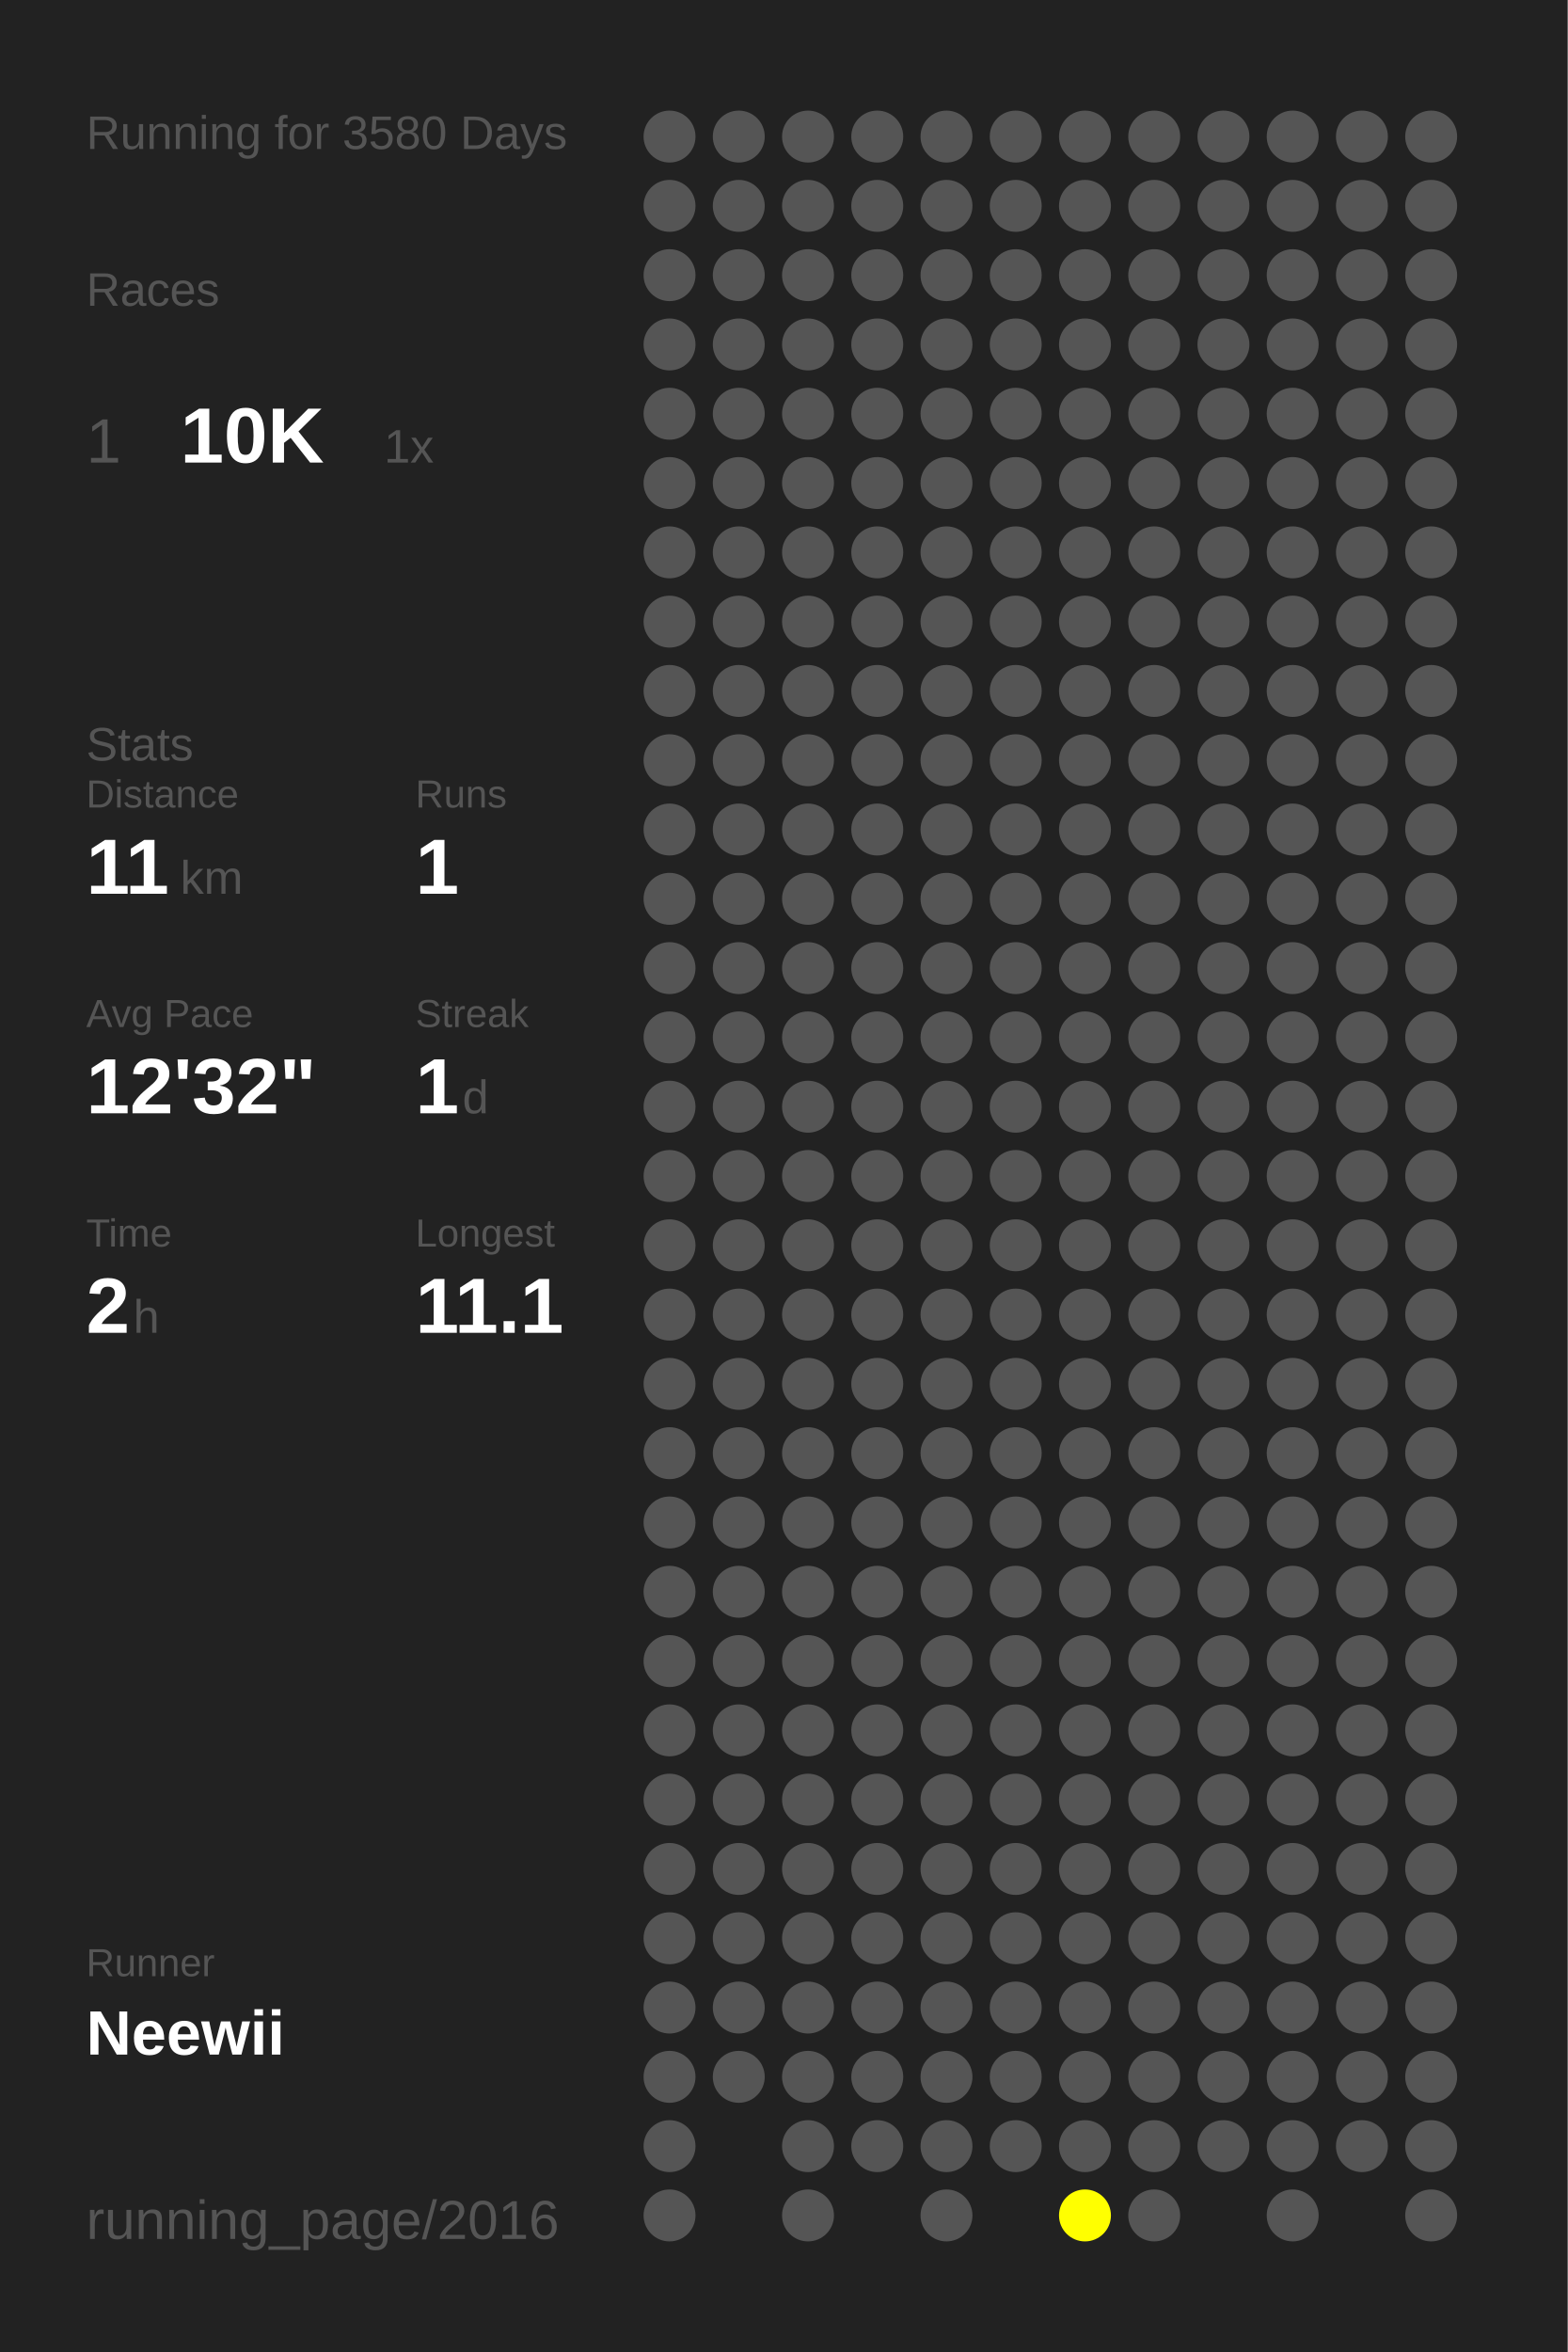
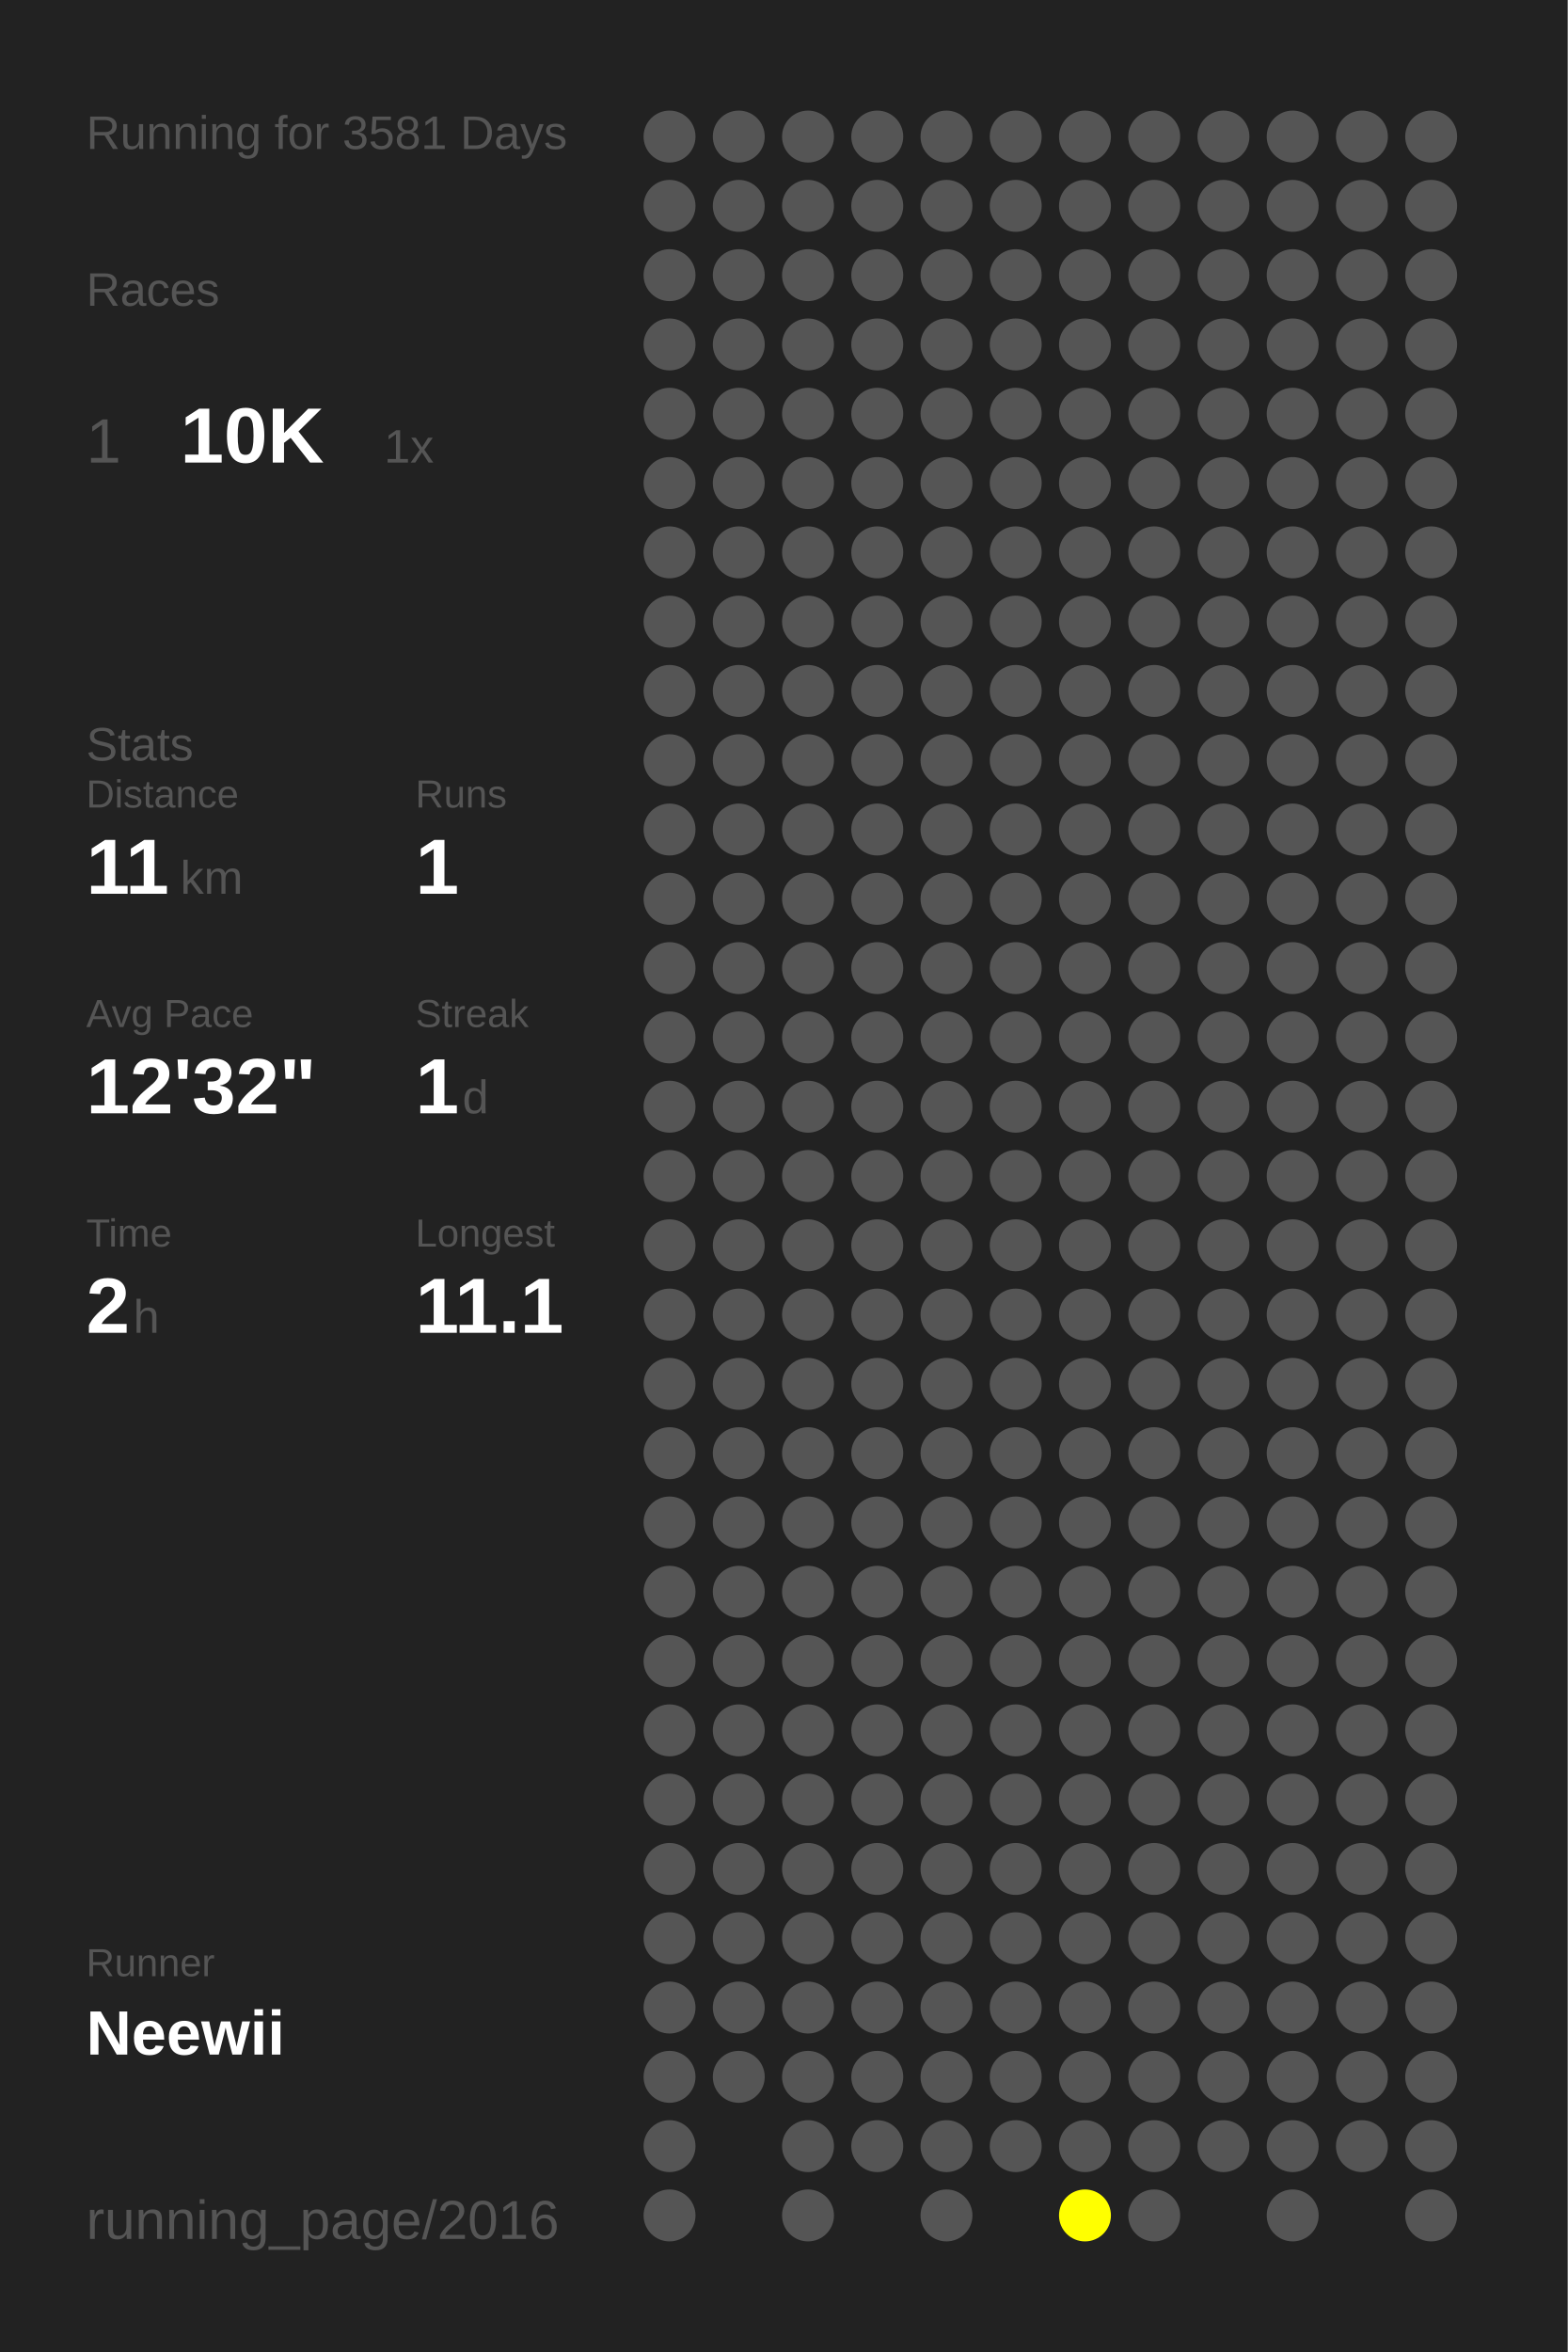
<svg xmlns="http://www.w3.org/2000/svg" baseProfile="full" height="300mm" version="1.1" viewBox="0,0,200,300" width="200mm">
  <defs />
  <rect fill="#222222" height="300" width="200" x="0" y="0" />
-   <text fill="#555555" style="font-size:6px; font-family:Arial;" x="11" y="19">Running for 3580 Days</text>
+   <text fill="#555555" style="font-size:6px; font-family:Arial;" x="11" y="19">Running for 3581 Days</text>
  <text fill="#555555" style="font-size:6px; font-family:Arial;" x="11" y="39">Races</text>
  <text fill="#555555" style="font-size:8px; font-family:Arial;" x="11" y="59">1</text>
  <text fill="#FFFFFF" style="font-size:10px; font-family:Arial; font-weight:bold;" x="23" y="59">10K</text>
  <text fill="#555555" style="font-size:6px; font-family:Arial;" x="49" y="59">1x</text>
  <text fill="#555555" style="font-size:6px; font-family:Arial;" x="11" y="97">Stats</text>
  <text fill="#555555" style="font-size:5px; font-family:Arial;" x="11" y="103">Distance</text>
  <text fill="#FFFFFF" style="font-size:10px; font-family:Arial; font-weight:bold;" x="11" y="114">11</text>
  <text fill="#555555" style="font-size:6px; font-family:Arial;" x="23" y="114">km</text>
  <text fill="#555555" style="font-size:5px; font-family:Arial;" x="53" y="103">Runs</text>
  <text fill="#FFFFFF" style="font-size:10px; font-family:Arial; font-weight:bold;" x="53" y="114">1</text>
  <text fill="#555555" style="font-size:5px; font-family:Arial;" x="11" y="131">Avg Pace</text>
  <text fill="#FFFFFF" style="font-size:10px; font-family:Arial; font-weight:bold;" x="11" y="142">12'32"</text>
  <text fill="#555555" style="font-size:5px; font-family:Arial;" x="53" y="131">Streak</text>
  <text fill="#FFFFFF" style="font-size:10px; font-family:Arial; font-weight:bold;" x="53" y="142">1</text>
  <text fill="#555555" style="font-size:6px; font-family:Arial;" x="59" y="142">d</text>
  <text fill="#555555" style="font-size:5px; font-family:Arial;" x="11" y="159">Time</text>
  <text fill="#FFFFFF" style="font-size:10px; font-family:Arial; font-weight:bold;" x="11" y="170">2</text>
  <text fill="#555555" style="font-size:6px; font-family:Arial;" x="17" y="170">h</text>
  <text fill="#555555" style="font-size:5px; font-family:Arial;" x="53" y="159">Longest</text>
  <text fill="#FFFFFF" style="font-size:10px; font-family:Arial; font-weight:bold;" x="53" y="170">11.1</text>
  <text fill="#555555" style="font-size:5px; font-family:Arial;" x="11" y="252.065">Runner</text>
  <text fill="#FFFFFF" style="font-size:8px; font-family:Arial; font-weight:bold;" x="11" y="262.065">Neewii</text>
  <text fill="#555555" style="font-size:7px; font-family:Arial;" x="11" y="285.581">running_page/2016</text>
  <circle cx="85.417" cy="17.419" fill="#555555" r="3.312" />
  <circle cx="85.417" cy="26.258" fill="#555555" r="3.312" />
  <circle cx="85.417" cy="35.097" fill="#555555" r="3.312" />
  <circle cx="85.417" cy="43.935" fill="#555555" r="3.312" />
  <circle cx="85.417" cy="52.774" fill="#555555" r="3.312" />
  <circle cx="85.417" cy="61.613" fill="#555555" r="3.312" />
  <circle cx="85.417" cy="70.452" fill="#555555" r="3.312" />
  <circle cx="85.417" cy="79.29" fill="#555555" r="3.312" />
  <circle cx="85.417" cy="88.129" fill="#555555" r="3.312" />
  <circle cx="85.417" cy="96.968" fill="#555555" r="3.312" />
  <circle cx="85.417" cy="105.806" fill="#555555" r="3.312" />
  <circle cx="85.417" cy="114.645" fill="#555555" r="3.312" />
  <circle cx="85.417" cy="123.484" fill="#555555" r="3.312" />
  <circle cx="85.417" cy="132.323" fill="#555555" r="3.312" />
  <circle cx="85.417" cy="141.161" fill="#555555" r="3.312" />
  <circle cx="85.417" cy="150" fill="#555555" r="3.312" />
  <circle cx="85.417" cy="158.839" fill="#555555" r="3.312" />
  <circle cx="85.417" cy="167.677" fill="#555555" r="3.312" />
  <circle cx="85.417" cy="176.516" fill="#555555" r="3.312" />
  <circle cx="85.417" cy="185.355" fill="#555555" r="3.312" />
  <circle cx="85.417" cy="194.194" fill="#555555" r="3.312" />
  <circle cx="85.417" cy="203.032" fill="#555555" r="3.312" />
  <circle cx="85.417" cy="211.871" fill="#555555" r="3.312" />
  <circle cx="85.417" cy="220.71" fill="#555555" r="3.312" />
  <circle cx="85.417" cy="229.548" fill="#555555" r="3.312" />
  <circle cx="85.417" cy="238.387" fill="#555555" r="3.312" />
  <circle cx="85.417" cy="247.226" fill="#555555" r="3.312" />
  <circle cx="85.417" cy="256.065" fill="#555555" r="3.312" />
  <circle cx="85.417" cy="264.903" fill="#555555" r="3.312" />
  <circle cx="85.417" cy="273.742" fill="#555555" r="3.312" />
  <circle cx="85.417" cy="282.581" fill="#555555" r="3.312" />
  <circle cx="94.25" cy="17.419" fill="#555555" r="3.312" />
  <circle cx="94.25" cy="26.258" fill="#555555" r="3.312" />
  <circle cx="94.25" cy="35.097" fill="#555555" r="3.312" />
  <circle cx="94.25" cy="43.935" fill="#555555" r="3.312" />
  <circle cx="94.25" cy="52.774" fill="#555555" r="3.312" />
  <circle cx="94.25" cy="61.613" fill="#555555" r="3.312" />
  <circle cx="94.25" cy="70.452" fill="#555555" r="3.312" />
  <circle cx="94.25" cy="79.29" fill="#555555" r="3.312" />
  <circle cx="94.25" cy="88.129" fill="#555555" r="3.312" />
  <circle cx="94.25" cy="96.968" fill="#555555" r="3.312" />
  <circle cx="94.25" cy="105.806" fill="#555555" r="3.312" />
  <circle cx="94.25" cy="114.645" fill="#555555" r="3.312" />
  <circle cx="94.25" cy="123.484" fill="#555555" r="3.312" />
  <circle cx="94.25" cy="132.323" fill="#555555" r="3.312" />
  <circle cx="94.25" cy="141.161" fill="#555555" r="3.312" />
  <circle cx="94.25" cy="150" fill="#555555" r="3.312" />
  <circle cx="94.25" cy="158.839" fill="#555555" r="3.312" />
  <circle cx="94.25" cy="167.677" fill="#555555" r="3.312" />
  <circle cx="94.25" cy="176.516" fill="#555555" r="3.312" />
  <circle cx="94.25" cy="185.355" fill="#555555" r="3.312" />
  <circle cx="94.25" cy="194.194" fill="#555555" r="3.312" />
  <circle cx="94.25" cy="203.032" fill="#555555" r="3.312" />
  <circle cx="94.25" cy="211.871" fill="#555555" r="3.312" />
  <circle cx="94.25" cy="220.71" fill="#555555" r="3.312" />
  <circle cx="94.25" cy="229.548" fill="#555555" r="3.312" />
  <circle cx="94.25" cy="238.387" fill="#555555" r="3.312" />
  <circle cx="94.25" cy="247.226" fill="#555555" r="3.312" />
  <circle cx="94.25" cy="256.065" fill="#555555" r="3.312" />
  <circle cx="94.25" cy="264.903" fill="#555555" r="3.312" />
  <circle cx="103.083" cy="17.419" fill="#555555" r="3.312" />
  <circle cx="103.083" cy="26.258" fill="#555555" r="3.312" />
  <circle cx="103.083" cy="35.097" fill="#555555" r="3.312" />
  <circle cx="103.083" cy="43.935" fill="#555555" r="3.312" />
  <circle cx="103.083" cy="52.774" fill="#555555" r="3.312" />
  <circle cx="103.083" cy="61.613" fill="#555555" r="3.312" />
  <circle cx="103.083" cy="70.452" fill="#555555" r="3.312" />
  <circle cx="103.083" cy="79.29" fill="#555555" r="3.312" />
  <circle cx="103.083" cy="88.129" fill="#555555" r="3.312" />
  <circle cx="103.083" cy="96.968" fill="#555555" r="3.312" />
  <circle cx="103.083" cy="105.806" fill="#555555" r="3.312" />
  <circle cx="103.083" cy="114.645" fill="#555555" r="3.312" />
  <circle cx="103.083" cy="123.484" fill="#555555" r="3.312" />
  <circle cx="103.083" cy="132.323" fill="#555555" r="3.312" />
  <circle cx="103.083" cy="141.161" fill="#555555" r="3.312" />
  <circle cx="103.083" cy="150" fill="#555555" r="3.312" />
  <circle cx="103.083" cy="158.839" fill="#555555" r="3.312" />
  <circle cx="103.083" cy="167.677" fill="#555555" r="3.312" />
  <circle cx="103.083" cy="176.516" fill="#555555" r="3.312" />
  <circle cx="103.083" cy="185.355" fill="#555555" r="3.312" />
  <circle cx="103.083" cy="194.194" fill="#555555" r="3.312" />
  <circle cx="103.083" cy="203.032" fill="#555555" r="3.312" />
  <circle cx="103.083" cy="211.871" fill="#555555" r="3.312" />
  <circle cx="103.083" cy="220.71" fill="#555555" r="3.312" />
  <circle cx="103.083" cy="229.548" fill="#555555" r="3.312" />
  <circle cx="103.083" cy="238.387" fill="#555555" r="3.312" />
  <circle cx="103.083" cy="247.226" fill="#555555" r="3.312" />
  <circle cx="103.083" cy="256.065" fill="#555555" r="3.312" />
  <circle cx="103.083" cy="264.903" fill="#555555" r="3.312" />
  <circle cx="103.083" cy="273.742" fill="#555555" r="3.312" />
  <circle cx="103.083" cy="282.581" fill="#555555" r="3.312" />
  <circle cx="111.917" cy="17.419" fill="#555555" r="3.312" />
  <circle cx="111.917" cy="26.258" fill="#555555" r="3.312" />
  <circle cx="111.917" cy="35.097" fill="#555555" r="3.312" />
  <circle cx="111.917" cy="43.935" fill="#555555" r="3.312" />
  <circle cx="111.917" cy="52.774" fill="#555555" r="3.312" />
  <circle cx="111.917" cy="61.613" fill="#555555" r="3.312" />
  <circle cx="111.917" cy="70.452" fill="#555555" r="3.312" />
  <circle cx="111.917" cy="79.29" fill="#555555" r="3.312" />
  <circle cx="111.917" cy="88.129" fill="#555555" r="3.312" />
  <circle cx="111.917" cy="96.968" fill="#555555" r="3.312" />
  <circle cx="111.917" cy="105.806" fill="#555555" r="3.312" />
  <circle cx="111.917" cy="114.645" fill="#555555" r="3.312" />
  <circle cx="111.917" cy="123.484" fill="#555555" r="3.312" />
  <circle cx="111.917" cy="132.323" fill="#555555" r="3.312" />
  <circle cx="111.917" cy="141.161" fill="#555555" r="3.312" />
  <circle cx="111.917" cy="150" fill="#555555" r="3.312" />
  <circle cx="111.917" cy="158.839" fill="#555555" r="3.312" />
  <circle cx="111.917" cy="167.677" fill="#555555" r="3.312" />
  <circle cx="111.917" cy="176.516" fill="#555555" r="3.312" />
  <circle cx="111.917" cy="185.355" fill="#555555" r="3.312" />
  <circle cx="111.917" cy="194.194" fill="#555555" r="3.312" />
  <circle cx="111.917" cy="203.032" fill="#555555" r="3.312" />
  <circle cx="111.917" cy="211.871" fill="#555555" r="3.312" />
  <circle cx="111.917" cy="220.71" fill="#555555" r="3.312" />
  <circle cx="111.917" cy="229.548" fill="#555555" r="3.312" />
  <circle cx="111.917" cy="238.387" fill="#555555" r="3.312" />
  <circle cx="111.917" cy="247.226" fill="#555555" r="3.312" />
  <circle cx="111.917" cy="256.065" fill="#555555" r="3.312" />
  <circle cx="111.917" cy="264.903" fill="#555555" r="3.312" />
  <circle cx="111.917" cy="273.742" fill="#555555" r="3.312" />
  <circle cx="120.75" cy="17.419" fill="#555555" r="3.312" />
  <circle cx="120.75" cy="26.258" fill="#555555" r="3.312" />
  <circle cx="120.75" cy="35.097" fill="#555555" r="3.312" />
  <circle cx="120.75" cy="43.935" fill="#555555" r="3.312" />
  <circle cx="120.75" cy="52.774" fill="#555555" r="3.312" />
  <circle cx="120.75" cy="61.613" fill="#555555" r="3.312" />
  <circle cx="120.75" cy="70.452" fill="#555555" r="3.312" />
  <circle cx="120.75" cy="79.29" fill="#555555" r="3.312" />
  <circle cx="120.75" cy="88.129" fill="#555555" r="3.312" />
  <circle cx="120.75" cy="96.968" fill="#555555" r="3.312" />
  <circle cx="120.75" cy="105.806" fill="#555555" r="3.312" />
  <circle cx="120.75" cy="114.645" fill="#555555" r="3.312" />
  <circle cx="120.75" cy="123.484" fill="#555555" r="3.312" />
  <circle cx="120.75" cy="132.323" fill="#555555" r="3.312" />
  <circle cx="120.75" cy="141.161" fill="#555555" r="3.312" />
  <circle cx="120.75" cy="150" fill="#555555" r="3.312" />
  <circle cx="120.75" cy="158.839" fill="#555555" r="3.312" />
  <circle cx="120.75" cy="167.677" fill="#555555" r="3.312" />
  <circle cx="120.75" cy="176.516" fill="#555555" r="3.312" />
  <circle cx="120.75" cy="185.355" fill="#555555" r="3.312" />
  <circle cx="120.75" cy="194.194" fill="#555555" r="3.312" />
  <circle cx="120.75" cy="203.032" fill="#555555" r="3.312" />
  <circle cx="120.75" cy="211.871" fill="#555555" r="3.312" />
  <circle cx="120.75" cy="220.71" fill="#555555" r="3.312" />
  <circle cx="120.75" cy="229.548" fill="#555555" r="3.312" />
  <circle cx="120.75" cy="238.387" fill="#555555" r="3.312" />
  <circle cx="120.75" cy="247.226" fill="#555555" r="3.312" />
  <circle cx="120.75" cy="256.065" fill="#555555" r="3.312" />
  <circle cx="120.75" cy="264.903" fill="#555555" r="3.312" />
  <circle cx="120.75" cy="273.742" fill="#555555" r="3.312" />
  <circle cx="120.75" cy="282.581" fill="#555555" r="3.312" />
  <circle cx="129.583" cy="17.419" fill="#555555" r="3.312" />
  <circle cx="129.583" cy="26.258" fill="#555555" r="3.312" />
  <circle cx="129.583" cy="35.097" fill="#555555" r="3.312" />
  <circle cx="129.583" cy="43.935" fill="#555555" r="3.312" />
  <circle cx="129.583" cy="52.774" fill="#555555" r="3.312" />
  <circle cx="129.583" cy="61.613" fill="#555555" r="3.312" />
  <circle cx="129.583" cy="70.452" fill="#555555" r="3.312" />
  <circle cx="129.583" cy="79.29" fill="#555555" r="3.312" />
  <circle cx="129.583" cy="88.129" fill="#555555" r="3.312" />
  <circle cx="129.583" cy="96.968" fill="#555555" r="3.312" />
  <circle cx="129.583" cy="105.806" fill="#555555" r="3.312" />
  <circle cx="129.583" cy="114.645" fill="#555555" r="3.312" />
  <circle cx="129.583" cy="123.484" fill="#555555" r="3.312" />
  <circle cx="129.583" cy="132.323" fill="#555555" r="3.312" />
  <circle cx="129.583" cy="141.161" fill="#555555" r="3.312" />
  <circle cx="129.583" cy="150" fill="#555555" r="3.312" />
  <circle cx="129.583" cy="158.839" fill="#555555" r="3.312" />
  <circle cx="129.583" cy="167.677" fill="#555555" r="3.312" />
  <circle cx="129.583" cy="176.516" fill="#555555" r="3.312" />
  <circle cx="129.583" cy="185.355" fill="#555555" r="3.312" />
  <circle cx="129.583" cy="194.194" fill="#555555" r="3.312" />
  <circle cx="129.583" cy="203.032" fill="#555555" r="3.312" />
  <circle cx="129.583" cy="211.871" fill="#555555" r="3.312" />
  <circle cx="129.583" cy="220.71" fill="#555555" r="3.312" />
  <circle cx="129.583" cy="229.548" fill="#555555" r="3.312" />
  <circle cx="129.583" cy="238.387" fill="#555555" r="3.312" />
  <circle cx="129.583" cy="247.226" fill="#555555" r="3.312" />
  <circle cx="129.583" cy="256.065" fill="#555555" r="3.312" />
  <circle cx="129.583" cy="264.903" fill="#555555" r="3.312" />
  <circle cx="129.583" cy="273.742" fill="#555555" r="3.312" />
  <circle cx="138.417" cy="17.419" fill="#555555" r="3.312" />
  <circle cx="138.417" cy="26.258" fill="#555555" r="3.312" />
  <circle cx="138.417" cy="35.097" fill="#555555" r="3.312" />
  <circle cx="138.417" cy="43.935" fill="#555555" r="3.312" />
  <circle cx="138.417" cy="52.774" fill="#555555" r="3.312" />
  <circle cx="138.417" cy="61.613" fill="#555555" r="3.312" />
  <circle cx="138.417" cy="70.452" fill="#555555" r="3.312" />
  <circle cx="138.417" cy="79.29" fill="#555555" r="3.312" />
  <circle cx="138.417" cy="88.129" fill="#555555" r="3.312" />
  <circle cx="138.417" cy="96.968" fill="#555555" r="3.312" />
  <circle cx="138.417" cy="105.806" fill="#555555" r="3.312" />
  <circle cx="138.417" cy="114.645" fill="#555555" r="3.312" />
  <circle cx="138.417" cy="123.484" fill="#555555" r="3.312" />
  <circle cx="138.417" cy="132.323" fill="#555555" r="3.312" />
  <circle cx="138.417" cy="141.161" fill="#555555" r="3.312" />
  <circle cx="138.417" cy="150" fill="#555555" r="3.312" />
  <circle cx="138.417" cy="158.839" fill="#555555" r="3.312" />
  <circle cx="138.417" cy="167.677" fill="#555555" r="3.312" />
  <circle cx="138.417" cy="176.516" fill="#555555" r="3.312" />
  <circle cx="138.417" cy="185.355" fill="#555555" r="3.312" />
  <circle cx="138.417" cy="194.194" fill="#555555" r="3.312" />
  <circle cx="138.417" cy="203.032" fill="#555555" r="3.312" />
  <circle cx="138.417" cy="211.871" fill="#555555" r="3.312" />
  <circle cx="138.417" cy="220.71" fill="#555555" r="3.312" />
  <circle cx="138.417" cy="229.548" fill="#555555" r="3.312" />
  <circle cx="138.417" cy="238.387" fill="#555555" r="3.312" />
  <circle cx="138.417" cy="247.226" fill="#555555" r="3.312" />
  <circle cx="138.417" cy="256.065" fill="#555555" r="3.312" />
  <circle cx="138.417" cy="264.903" fill="#555555" r="3.312" />
  <circle cx="138.417" cy="273.742" fill="#555555" r="3.312" />
  <circle cx="138.417" cy="282.581" fill="#FFFF00" r="3.312" />
  <circle cx="147.25" cy="17.419" fill="#555555" r="3.312" />
  <circle cx="147.25" cy="26.258" fill="#555555" r="3.312" />
  <circle cx="147.25" cy="35.097" fill="#555555" r="3.312" />
  <circle cx="147.25" cy="43.935" fill="#555555" r="3.312" />
  <circle cx="147.25" cy="52.774" fill="#555555" r="3.312" />
  <circle cx="147.25" cy="61.613" fill="#555555" r="3.312" />
  <circle cx="147.25" cy="70.452" fill="#555555" r="3.312" />
  <circle cx="147.25" cy="79.29" fill="#555555" r="3.312" />
  <circle cx="147.25" cy="88.129" fill="#555555" r="3.312" />
  <circle cx="147.25" cy="96.968" fill="#555555" r="3.312" />
  <circle cx="147.25" cy="105.806" fill="#555555" r="3.312" />
  <circle cx="147.25" cy="114.645" fill="#555555" r="3.312" />
  <circle cx="147.25" cy="123.484" fill="#555555" r="3.312" />
  <circle cx="147.25" cy="132.323" fill="#555555" r="3.312" />
  <circle cx="147.25" cy="141.161" fill="#555555" r="3.312" />
  <circle cx="147.25" cy="150" fill="#555555" r="3.312" />
  <circle cx="147.25" cy="158.839" fill="#555555" r="3.312" />
  <circle cx="147.25" cy="167.677" fill="#555555" r="3.312" />
  <circle cx="147.25" cy="176.516" fill="#555555" r="3.312" />
  <circle cx="147.25" cy="185.355" fill="#555555" r="3.312" />
  <circle cx="147.25" cy="194.194" fill="#555555" r="3.312" />
  <circle cx="147.25" cy="203.032" fill="#555555" r="3.312" />
  <circle cx="147.25" cy="211.871" fill="#555555" r="3.312" />
  <circle cx="147.25" cy="220.71" fill="#555555" r="3.312" />
  <circle cx="147.25" cy="229.548" fill="#555555" r="3.312" />
  <circle cx="147.25" cy="238.387" fill="#555555" r="3.312" />
  <circle cx="147.25" cy="247.226" fill="#555555" r="3.312" />
  <circle cx="147.25" cy="256.065" fill="#555555" r="3.312" />
  <circle cx="147.25" cy="264.903" fill="#555555" r="3.312" />
  <circle cx="147.25" cy="273.742" fill="#555555" r="3.312" />
  <circle cx="147.25" cy="282.581" fill="#555555" r="3.312" />
  <circle cx="156.083" cy="17.419" fill="#555555" r="3.312" />
  <circle cx="156.083" cy="26.258" fill="#555555" r="3.312" />
  <circle cx="156.083" cy="35.097" fill="#555555" r="3.312" />
  <circle cx="156.083" cy="43.935" fill="#555555" r="3.312" />
  <circle cx="156.083" cy="52.774" fill="#555555" r="3.312" />
  <circle cx="156.083" cy="61.613" fill="#555555" r="3.312" />
  <circle cx="156.083" cy="70.452" fill="#555555" r="3.312" />
  <circle cx="156.083" cy="79.29" fill="#555555" r="3.312" />
  <circle cx="156.083" cy="88.129" fill="#555555" r="3.312" />
  <circle cx="156.083" cy="96.968" fill="#555555" r="3.312" />
  <circle cx="156.083" cy="105.806" fill="#555555" r="3.312" />
  <circle cx="156.083" cy="114.645" fill="#555555" r="3.312" />
  <circle cx="156.083" cy="123.484" fill="#555555" r="3.312" />
  <circle cx="156.083" cy="132.323" fill="#555555" r="3.312" />
  <circle cx="156.083" cy="141.161" fill="#555555" r="3.312" />
  <circle cx="156.083" cy="150" fill="#555555" r="3.312" />
  <circle cx="156.083" cy="158.839" fill="#555555" r="3.312" />
  <circle cx="156.083" cy="167.677" fill="#555555" r="3.312" />
  <circle cx="156.083" cy="176.516" fill="#555555" r="3.312" />
  <circle cx="156.083" cy="185.355" fill="#555555" r="3.312" />
  <circle cx="156.083" cy="194.194" fill="#555555" r="3.312" />
  <circle cx="156.083" cy="203.032" fill="#555555" r="3.312" />
  <circle cx="156.083" cy="211.871" fill="#555555" r="3.312" />
  <circle cx="156.083" cy="220.71" fill="#555555" r="3.312" />
  <circle cx="156.083" cy="229.548" fill="#555555" r="3.312" />
  <circle cx="156.083" cy="238.387" fill="#555555" r="3.312" />
  <circle cx="156.083" cy="247.226" fill="#555555" r="3.312" />
  <circle cx="156.083" cy="256.065" fill="#555555" r="3.312" />
  <circle cx="156.083" cy="264.903" fill="#555555" r="3.312" />
  <circle cx="156.083" cy="273.742" fill="#555555" r="3.312" />
  <circle cx="164.917" cy="17.419" fill="#555555" r="3.312" />
  <circle cx="164.917" cy="26.258" fill="#555555" r="3.312" />
  <circle cx="164.917" cy="35.097" fill="#555555" r="3.312" />
  <circle cx="164.917" cy="43.935" fill="#555555" r="3.312" />
  <circle cx="164.917" cy="52.774" fill="#555555" r="3.312" />
  <circle cx="164.917" cy="61.613" fill="#555555" r="3.312" />
  <circle cx="164.917" cy="70.452" fill="#555555" r="3.312" />
  <circle cx="164.917" cy="79.29" fill="#555555" r="3.312" />
  <circle cx="164.917" cy="88.129" fill="#555555" r="3.312" />
  <circle cx="164.917" cy="96.968" fill="#555555" r="3.312" />
  <circle cx="164.917" cy="105.806" fill="#555555" r="3.312" />
  <circle cx="164.917" cy="114.645" fill="#555555" r="3.312" />
  <circle cx="164.917" cy="123.484" fill="#555555" r="3.312" />
  <circle cx="164.917" cy="132.323" fill="#555555" r="3.312" />
  <circle cx="164.917" cy="141.161" fill="#555555" r="3.312" />
  <circle cx="164.917" cy="150" fill="#555555" r="3.312" />
  <circle cx="164.917" cy="158.839" fill="#555555" r="3.312" />
  <circle cx="164.917" cy="167.677" fill="#555555" r="3.312" />
  <circle cx="164.917" cy="176.516" fill="#555555" r="3.312" />
  <circle cx="164.917" cy="185.355" fill="#555555" r="3.312" />
  <circle cx="164.917" cy="194.194" fill="#555555" r="3.312" />
  <circle cx="164.917" cy="203.032" fill="#555555" r="3.312" />
  <circle cx="164.917" cy="211.871" fill="#555555" r="3.312" />
  <circle cx="164.917" cy="220.71" fill="#555555" r="3.312" />
  <circle cx="164.917" cy="229.548" fill="#555555" r="3.312" />
  <circle cx="164.917" cy="238.387" fill="#555555" r="3.312" />
  <circle cx="164.917" cy="247.226" fill="#555555" r="3.312" />
  <circle cx="164.917" cy="256.065" fill="#555555" r="3.312" />
  <circle cx="164.917" cy="264.903" fill="#555555" r="3.312" />
  <circle cx="164.917" cy="273.742" fill="#555555" r="3.312" />
  <circle cx="164.917" cy="282.581" fill="#555555" r="3.312" />
  <circle cx="173.75" cy="17.419" fill="#555555" r="3.312" />
  <circle cx="173.75" cy="26.258" fill="#555555" r="3.312" />
  <circle cx="173.75" cy="35.097" fill="#555555" r="3.312" />
  <circle cx="173.75" cy="43.935" fill="#555555" r="3.312" />
  <circle cx="173.75" cy="52.774" fill="#555555" r="3.312" />
  <circle cx="173.75" cy="61.613" fill="#555555" r="3.312" />
  <circle cx="173.75" cy="70.452" fill="#555555" r="3.312" />
  <circle cx="173.75" cy="79.29" fill="#555555" r="3.312" />
  <circle cx="173.75" cy="88.129" fill="#555555" r="3.312" />
  <circle cx="173.75" cy="96.968" fill="#555555" r="3.312" />
  <circle cx="173.75" cy="105.806" fill="#555555" r="3.312" />
  <circle cx="173.75" cy="114.645" fill="#555555" r="3.312" />
  <circle cx="173.75" cy="123.484" fill="#555555" r="3.312" />
  <circle cx="173.75" cy="132.323" fill="#555555" r="3.312" />
  <circle cx="173.75" cy="141.161" fill="#555555" r="3.312" />
  <circle cx="173.75" cy="150" fill="#555555" r="3.312" />
  <circle cx="173.75" cy="158.839" fill="#555555" r="3.312" />
  <circle cx="173.75" cy="167.677" fill="#555555" r="3.312" />
  <circle cx="173.75" cy="176.516" fill="#555555" r="3.312" />
  <circle cx="173.75" cy="185.355" fill="#555555" r="3.312" />
  <circle cx="173.75" cy="194.194" fill="#555555" r="3.312" />
  <circle cx="173.75" cy="203.032" fill="#555555" r="3.312" />
  <circle cx="173.75" cy="211.871" fill="#555555" r="3.312" />
  <circle cx="173.75" cy="220.71" fill="#555555" r="3.312" />
  <circle cx="173.75" cy="229.548" fill="#555555" r="3.312" />
  <circle cx="173.75" cy="238.387" fill="#555555" r="3.312" />
  <circle cx="173.75" cy="247.226" fill="#555555" r="3.312" />
  <circle cx="173.75" cy="256.065" fill="#555555" r="3.312" />
  <circle cx="173.75" cy="264.903" fill="#555555" r="3.312" />
  <circle cx="173.75" cy="273.742" fill="#555555" r="3.312" />
  <circle cx="182.583" cy="17.419" fill="#555555" r="3.312" />
  <circle cx="182.583" cy="26.258" fill="#555555" r="3.312" />
  <circle cx="182.583" cy="35.097" fill="#555555" r="3.312" />
  <circle cx="182.583" cy="43.935" fill="#555555" r="3.312" />
  <circle cx="182.583" cy="52.774" fill="#555555" r="3.312" />
  <circle cx="182.583" cy="61.613" fill="#555555" r="3.312" />
  <circle cx="182.583" cy="70.452" fill="#555555" r="3.312" />
  <circle cx="182.583" cy="79.29" fill="#555555" r="3.312" />
  <circle cx="182.583" cy="88.129" fill="#555555" r="3.312" />
  <circle cx="182.583" cy="96.968" fill="#555555" r="3.312" />
  <circle cx="182.583" cy="105.806" fill="#555555" r="3.312" />
  <circle cx="182.583" cy="114.645" fill="#555555" r="3.312" />
  <circle cx="182.583" cy="123.484" fill="#555555" r="3.312" />
  <circle cx="182.583" cy="132.323" fill="#555555" r="3.312" />
  <circle cx="182.583" cy="141.161" fill="#555555" r="3.312" />
  <circle cx="182.583" cy="150" fill="#555555" r="3.312" />
  <circle cx="182.583" cy="158.839" fill="#555555" r="3.312" />
  <circle cx="182.583" cy="167.677" fill="#555555" r="3.312" />
  <circle cx="182.583" cy="176.516" fill="#555555" r="3.312" />
  <circle cx="182.583" cy="185.355" fill="#555555" r="3.312" />
  <circle cx="182.583" cy="194.194" fill="#555555" r="3.312" />
  <circle cx="182.583" cy="203.032" fill="#555555" r="3.312" />
  <circle cx="182.583" cy="211.871" fill="#555555" r="3.312" />
  <circle cx="182.583" cy="220.71" fill="#555555" r="3.312" />
  <circle cx="182.583" cy="229.548" fill="#555555" r="3.312" />
  <circle cx="182.583" cy="238.387" fill="#555555" r="3.312" />
  <circle cx="182.583" cy="247.226" fill="#555555" r="3.312" />
  <circle cx="182.583" cy="256.065" fill="#555555" r="3.312" />
  <circle cx="182.583" cy="264.903" fill="#555555" r="3.312" />
  <circle cx="182.583" cy="273.742" fill="#555555" r="3.312" />
  <circle cx="182.583" cy="282.581" fill="#555555" r="3.312" />
</svg>
